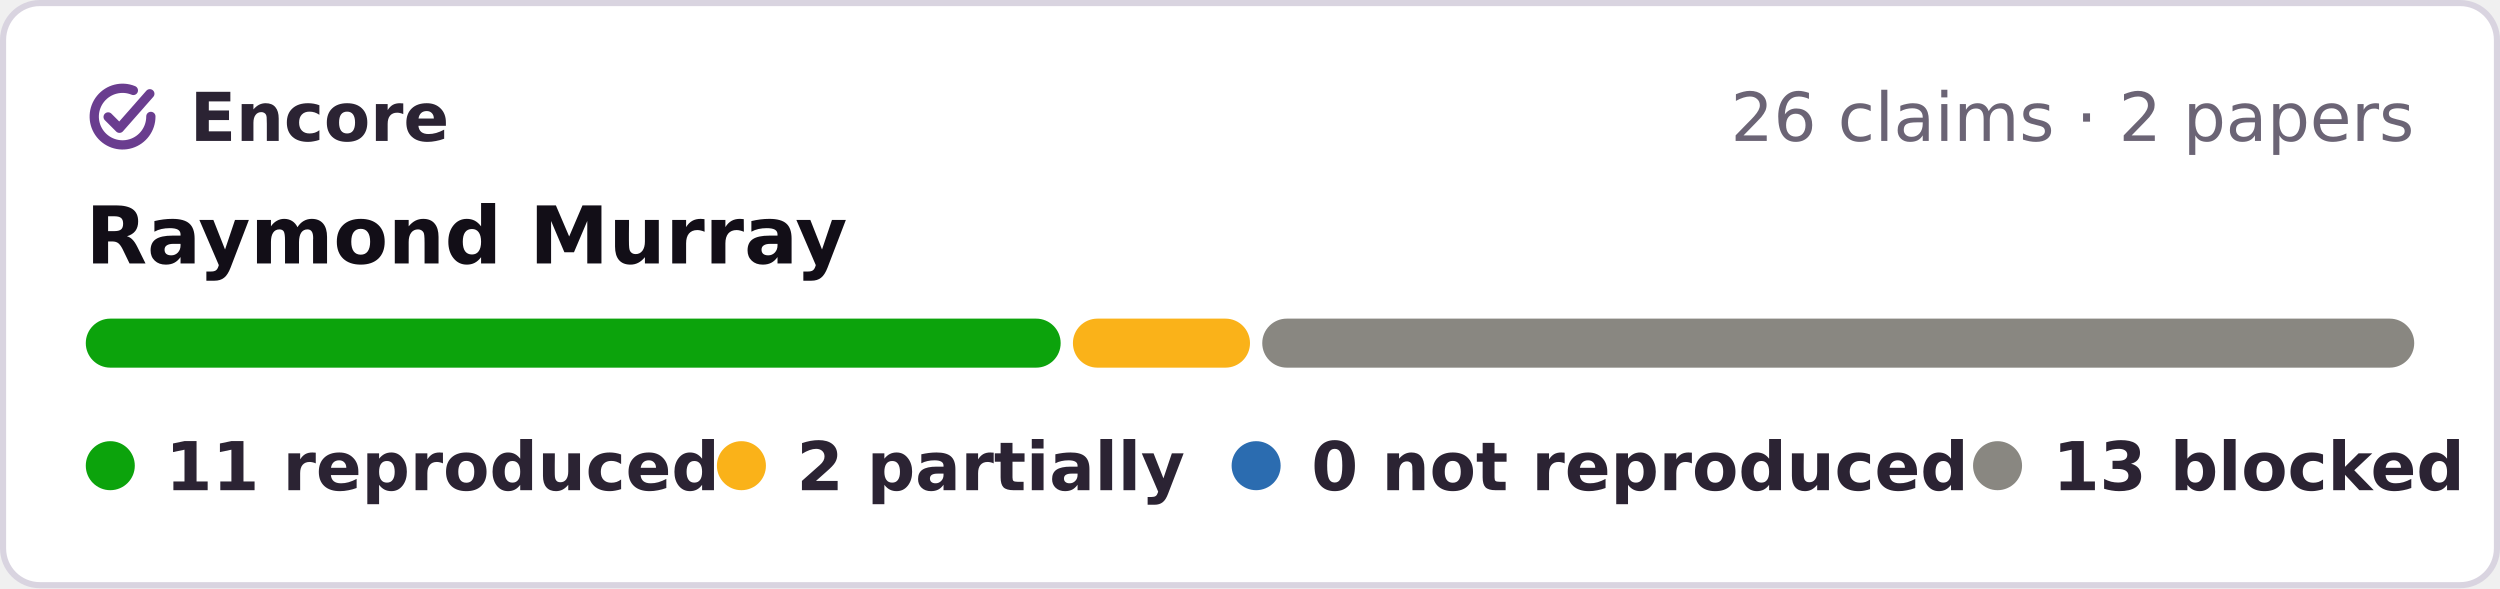
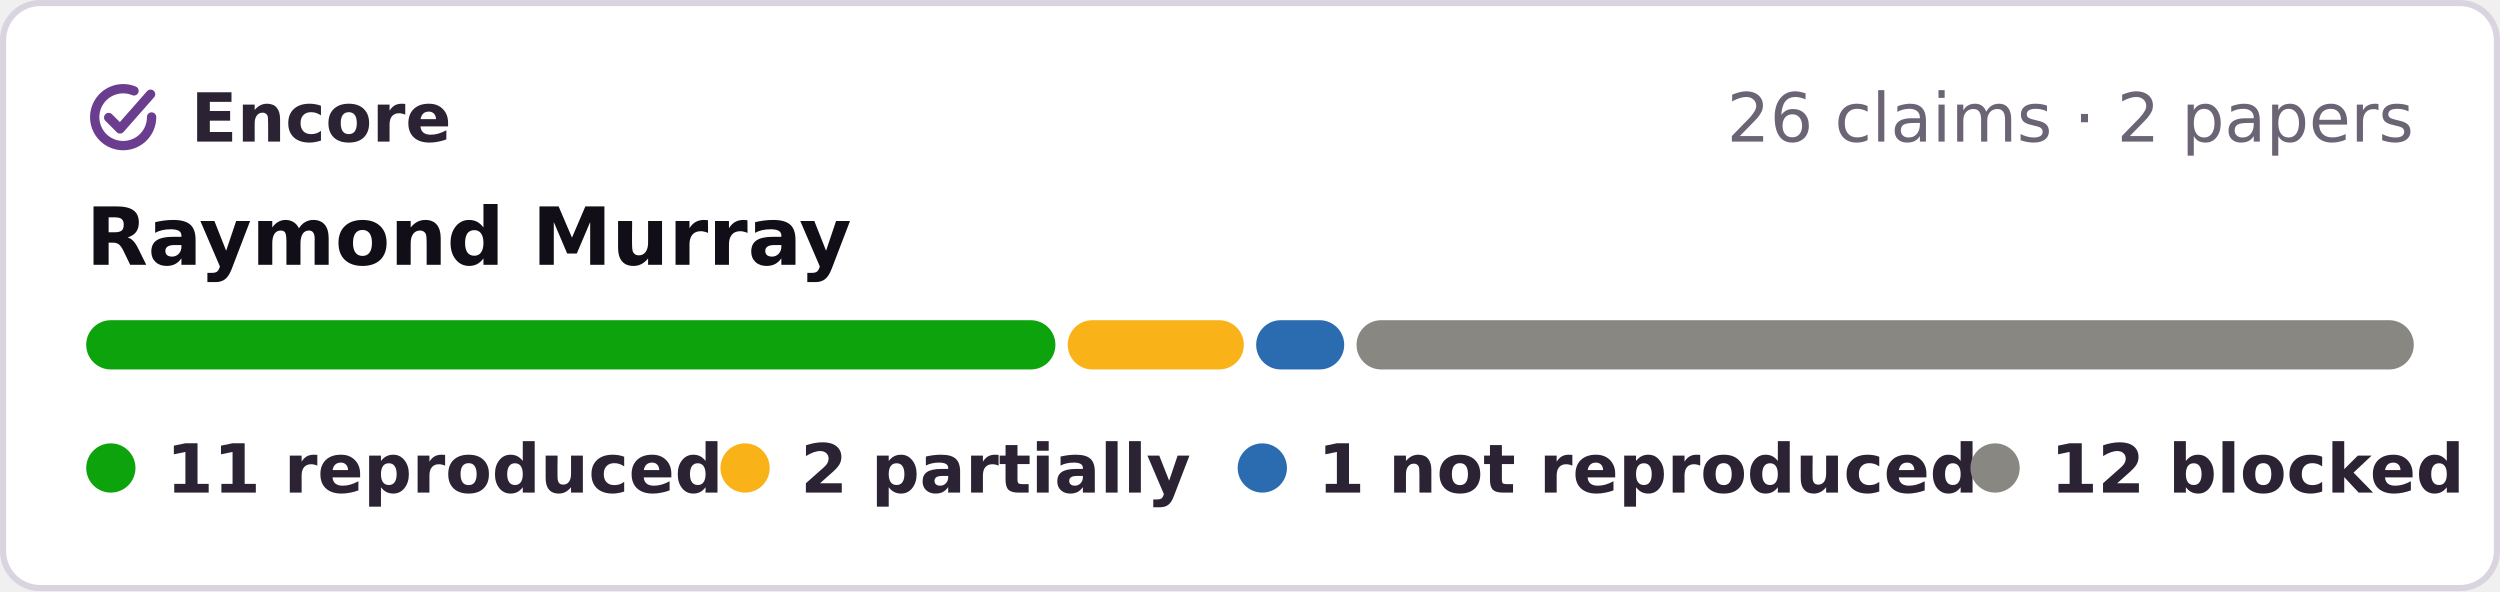
- <svg xmlns="http://www.w3.org/2000/svg" width="408" height="96" viewBox="0 0 408 96" role="img" aria-label="Encore: 11 reproduced, 2 partially reproduced, 13 blocked, of 26 claims in 2 papers of Raymond Murray">
-   <rect x=".5" y=".5" width="407" height="95" rx="6" fill="#fff" stroke="#d9d4e0" />
+ <svg xmlns="http://www.w3.org/2000/svg" width="406" height="96" viewBox="0 0 406 96" role="img" aria-label="Encore: 11 reproduced, 2 partially reproduced, 1 not reproduced, 12 blocked, of 26 claims in 2 papers of Raymond Murray">
+   <rect x=".5" y=".5" width="405" height="95" rx="6" fill="#fff" stroke="#d9d4e0" />
  <g fill="none" stroke="#6a3d8f" stroke-width="1.6" stroke-linecap="round" stroke-linejoin="round">
    <g transform="translate(13.28 12.28) scale(.42)" stroke-width="3.6">
      <path d="M20.2 5.9A11 11 0 1 0 27 16" />
      <path d="M10.4 16.2l4.4 4.4L26.6 7.2" />
    </g>
  </g>
  <g font-family="Verdana,DejaVu Sans,Geneva,sans-serif" font-size="11">
    <text x="31" y="23" font-weight="bold" fill="#2b2333" textLength="39">Encore</text>
-     <text x="394" y="23" text-anchor="end" fill="#6b6475">26 claims · 2 papers</text>
+     <text x="392" y="23" text-anchor="end" fill="#6b6475">26 claims · 2 papers</text>
    <text x="14" y="43" font-size="13" font-weight="bold" fill="#120e17">Raymond Murray</text>
-     <rect x="14.0" y="52" width="159.1" height="8" rx="4" fill="#0ca30c" />
-     <rect x="175.1" y="52" width="28.9" height="8" rx="4" fill="#fab219" />
-     <rect x="206.0" y="52" width="188.0" height="8" rx="4" fill="#898781" />
+     <rect x="14.0" y="52" width="157.4" height="8" rx="4" fill="#0ca30c" />
+     <rect x="173.4" y="52" width="28.6" height="8" rx="4" fill="#fab219" />
+     <rect x="204.0" y="52" width="14.3" height="8" rx="4" fill="#2b6cb0" />
+     <rect x="220.3" y="52" width="171.7" height="8" rx="4" fill="#898781" />
    <g font-weight="bold" fill="#2b2333">
      <circle cx="18" cy="76" r="4" fill="#0ca30c" />
      <text x="27" y="80" textLength="76">11 reproduced</text>
      <circle cx="121" cy="76" r="4" fill="#fab219" />
      <text x="130" y="80" textLength="57">2 partially</text>
      <circle cx="205" cy="76" r="4" fill="#2b6cb0" />
-       <text x="214" y="80" textLength="95">0 not reproduced</text>
-       <circle cx="326" cy="76" r="4" fill="#898781" />
-       <text x="335" y="80" textLength="59">13 blocked</text>
+       <text x="214" y="80" textLength="93">1 not reproduced</text>
+       <circle cx="324" cy="76" r="4" fill="#898781" />
+       <text x="333" y="80" textLength="59">12 blocked</text>
    </g>
  </g>
</svg>
